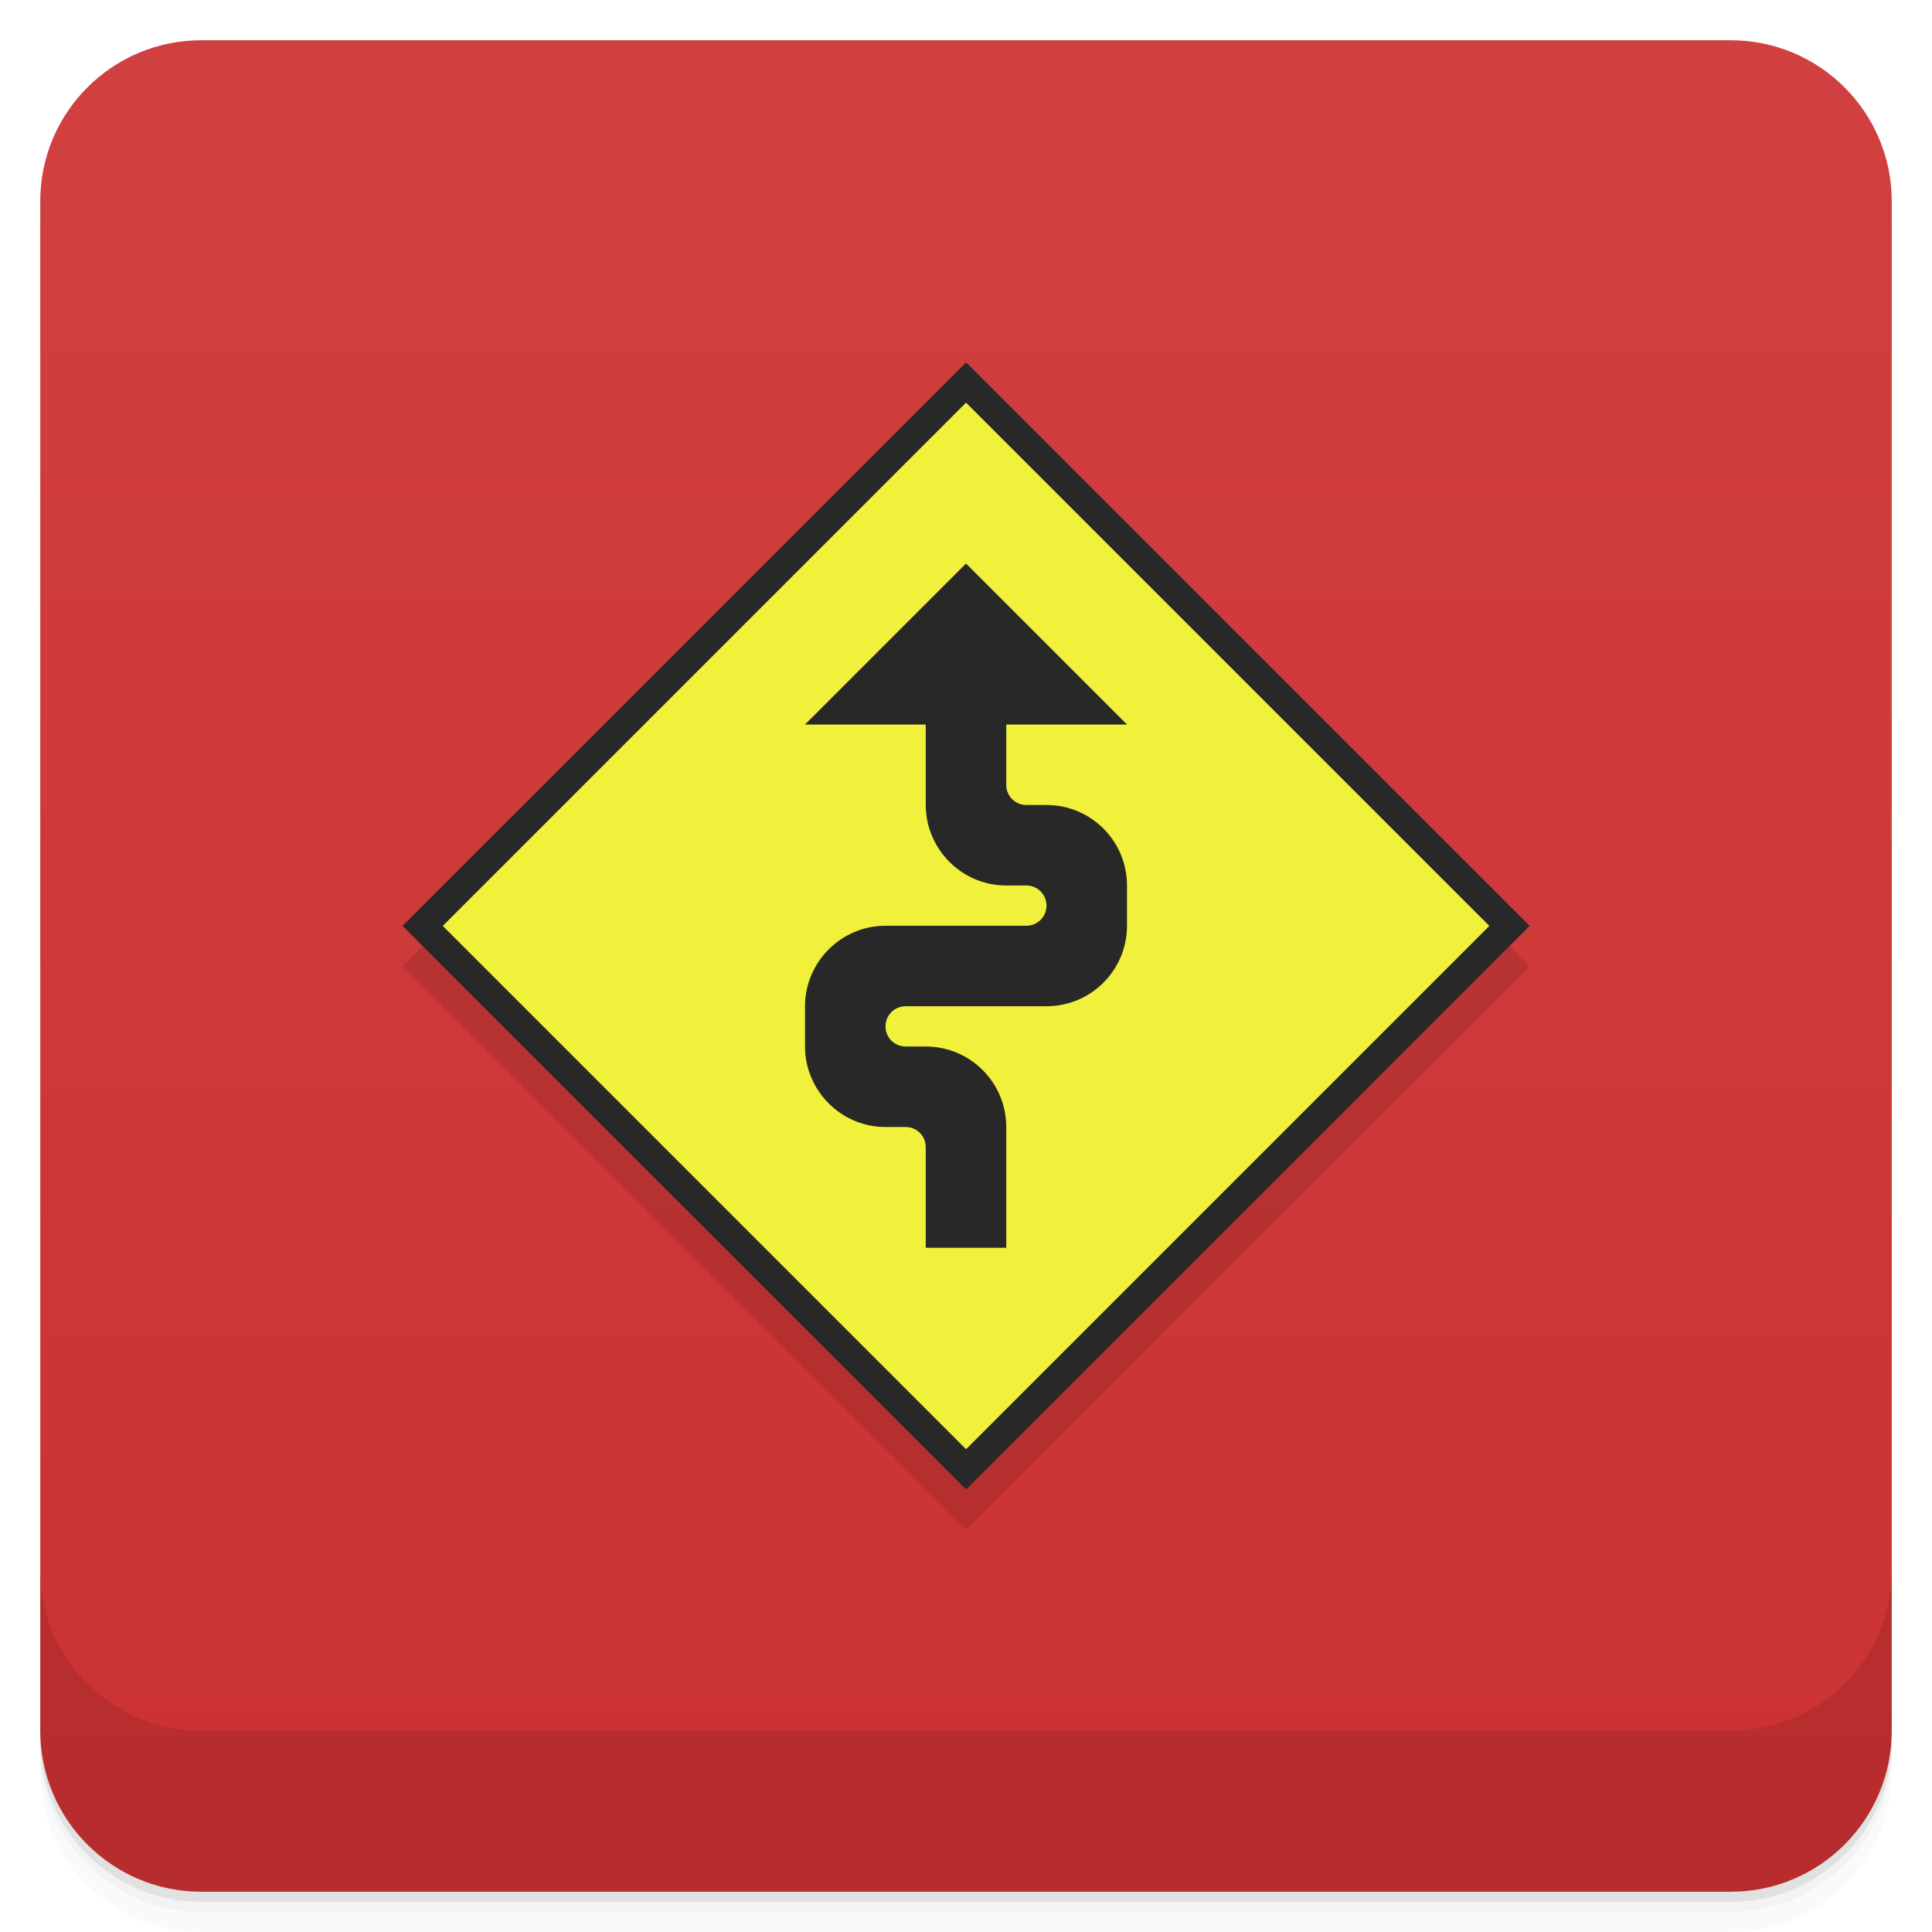
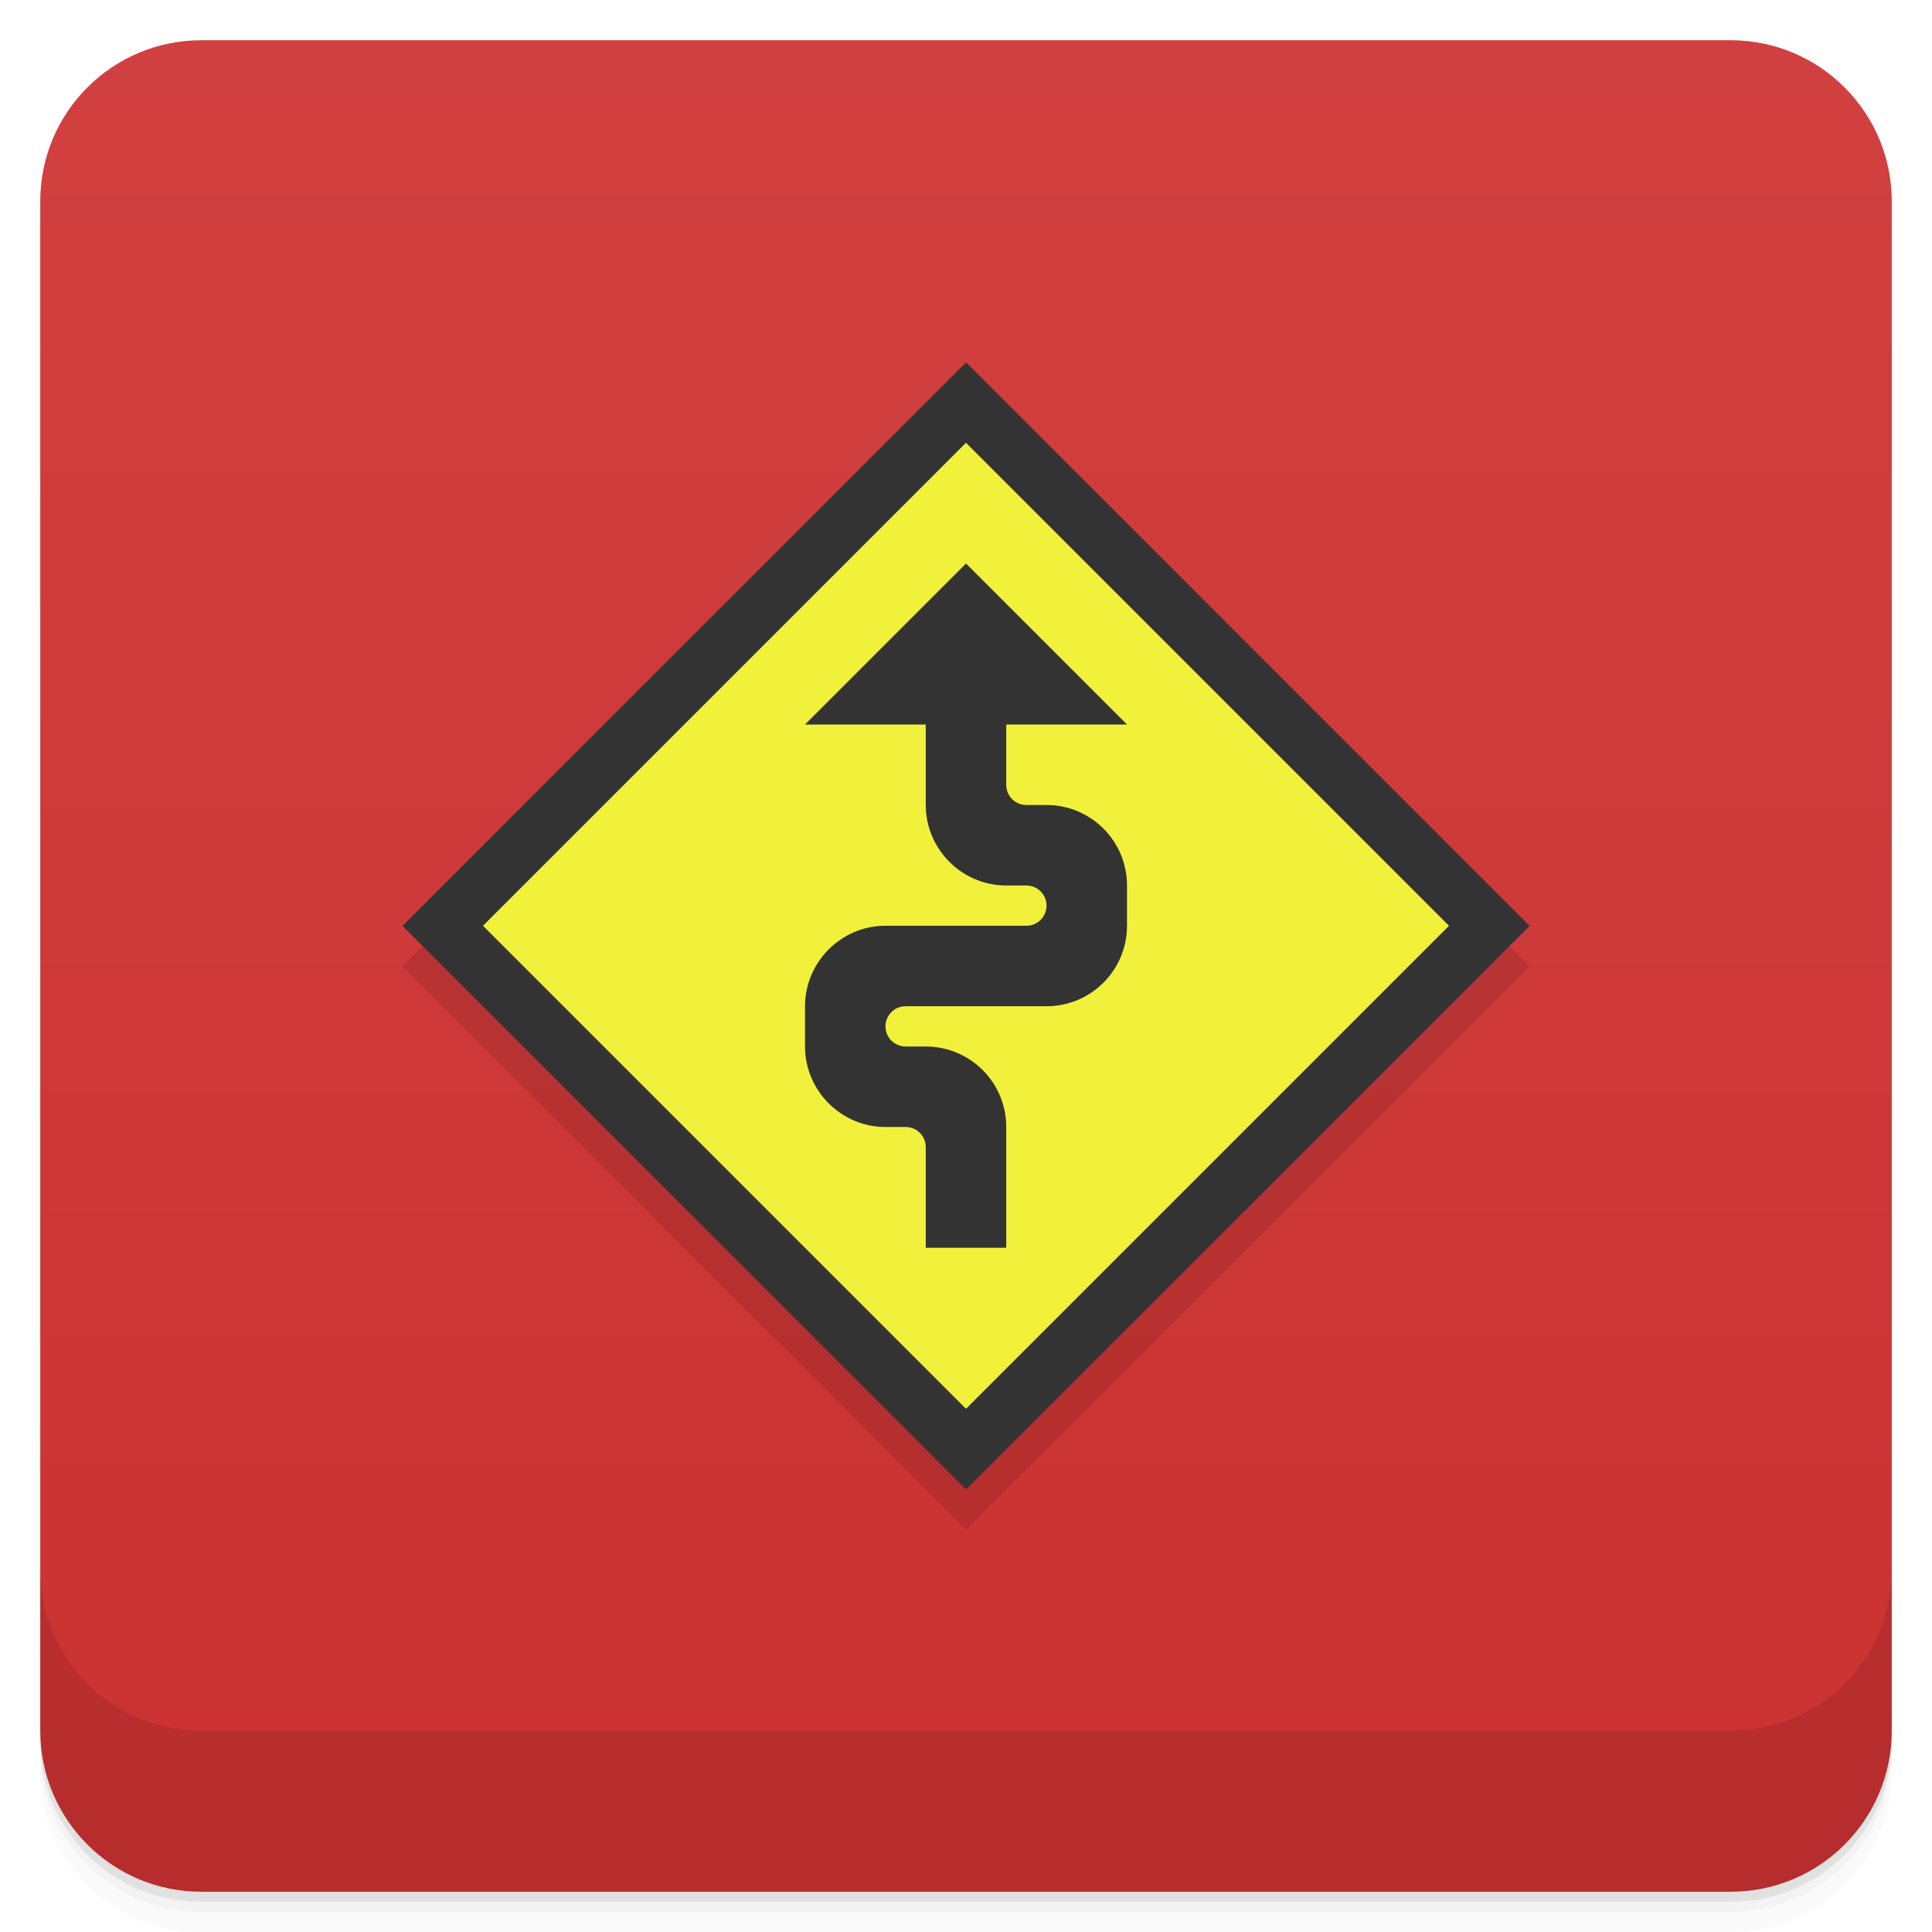
<svg xmlns="http://www.w3.org/2000/svg" width="48" height="48" version="1.1" viewBox="0 0 48 48">
  <defs>
    <linearGradient id="bg" x1="-47" x2="-1" y1="2.8779e-15" y2="6.1232e-17" gradientUnits="userSpaceOnUse">
      <stop style="stop-color:#cb3131" offset="0" />
      <stop style="stop-color:#d14040" offset="1" />
    </linearGradient>
  </defs>
  <g transform="translate(0 3.949e-5)">
    <path d="m1 43v0.25c0 2.216 1.784 4 4 4h38c2.216 0 4-1.784 4-4v-0.25c0 2.216-1.784 4-4 4h-38c-2.216 0-4-1.784-4-4zm0 0.5v0.5c0 2.216 1.784 4 4 4h38c2.216 0 4-1.784 4-4v-0.5c0 2.216-1.784 4-4 4h-38c-2.216 0-4-1.784-4-4z" style="opacity:.02" />
    <path d="m1 43.25v0.25c0 2.216 1.784 4 4 4h38c2.216 0 4-1.784 4-4v-0.25c0 2.216-1.784 4-4 4h-38c-2.216 0-4-1.784-4-4z" style="opacity:.05" />
    <path d="m1 43v0.25c0 2.216 1.784 4 4 4h38c2.216 0 4-1.784 4-4v-0.25c0 2.216-1.784 4-4 4h-38c-2.216 0-4-1.784-4-4z" style="opacity:.1" />
  </g>
  <rect transform="rotate(-90)" x="-47" y="1" width="46" height="46" rx="4" style="fill:url(#bg)" />
  <g transform="translate(0 3.949e-5)">
    <g transform="translate(0 -1004.4)">
      <path d="m1 1043.4v4c0 2.216 1.784 4 4 4h38c2.216 0 4-1.784 4-4v-4c0 2.216-1.784 4-4 4h-38c-2.216 0-4-1.784-4-4z" style="opacity:.1" />
    </g>
  </g>
  <rect transform="rotate(45)" x="24.045" y="-9.899" width="19.8" height="19.8" style="fill-opacity:.11" />
-   <rect transform="rotate(45)" x="23.338" y="-10.606" width="19.8" height="19.8" style="fill:#282828" />
-   <rect transform="rotate(45)" x="24.045" y="-9.898" width="18.386" height="18.386" style="fill:#f1f13b" />
-   <path d="m24 14-4 4 3 1e-6v2c0 1.086 0.887 2 2 2h0.5c0.277 0 0.5 0.223 0.5 0.5 0 0.277-0.223 0.5-0.5 0.5h-3.5c-1.113 0-2 0.914-2 2v1c0 1.086 0.887 2 2 2h0.5c0.277 0 0.5 0.223 0.5 0.5v2.5h2v-3c0-1.105-0.895-2-2-2h-0.5c-0.277 0-0.5-0.223-0.5-0.5s0.223-0.5 0.5-0.5h3.5c1.105 0 2-0.895 2-2v-1c0-1.105-0.895-2-2-2h-0.5c-0.277 0-0.5-0.223-0.5-0.5v-1.5l3-1e-6z" style="fill:#282828" />
+   <rect transform="rotate(45)" x="23.338" y="-10.606" width="19.8" height="19.8" style="fill:#333" />
+   <rect transform="rotate(45)" x="24.749" y="-9.192" width="16.971" height="16.971" style="fill:#f1f13b" />
+   <path d="m24 14-4 4 3 1e-6v2c0 1.086 0.887 2 2 2h0.5c0.277 0 0.5 0.223 0.5 0.5s-0.223 0.5-0.5 0.5h-3.5c-1.113 0-2 0.914-2 2v1c0 1.086 0.887 2 2 2h0.5c0.277 0 0.5 0.223 0.5 0.5v2.5h2v-3c0-1.105-0.895-2-2-2h-0.5c-0.277 0-0.5-0.223-0.5-0.5s0.223-0.5 0.5-0.5h3.5c1.105 0 2-0.895 2-2v-1c0-1.105-0.895-2-2-2h-0.5c-0.277 0-0.5-0.223-0.5-0.5v-1.5l3-1e-6z" style="fill:#333" />
</svg>
